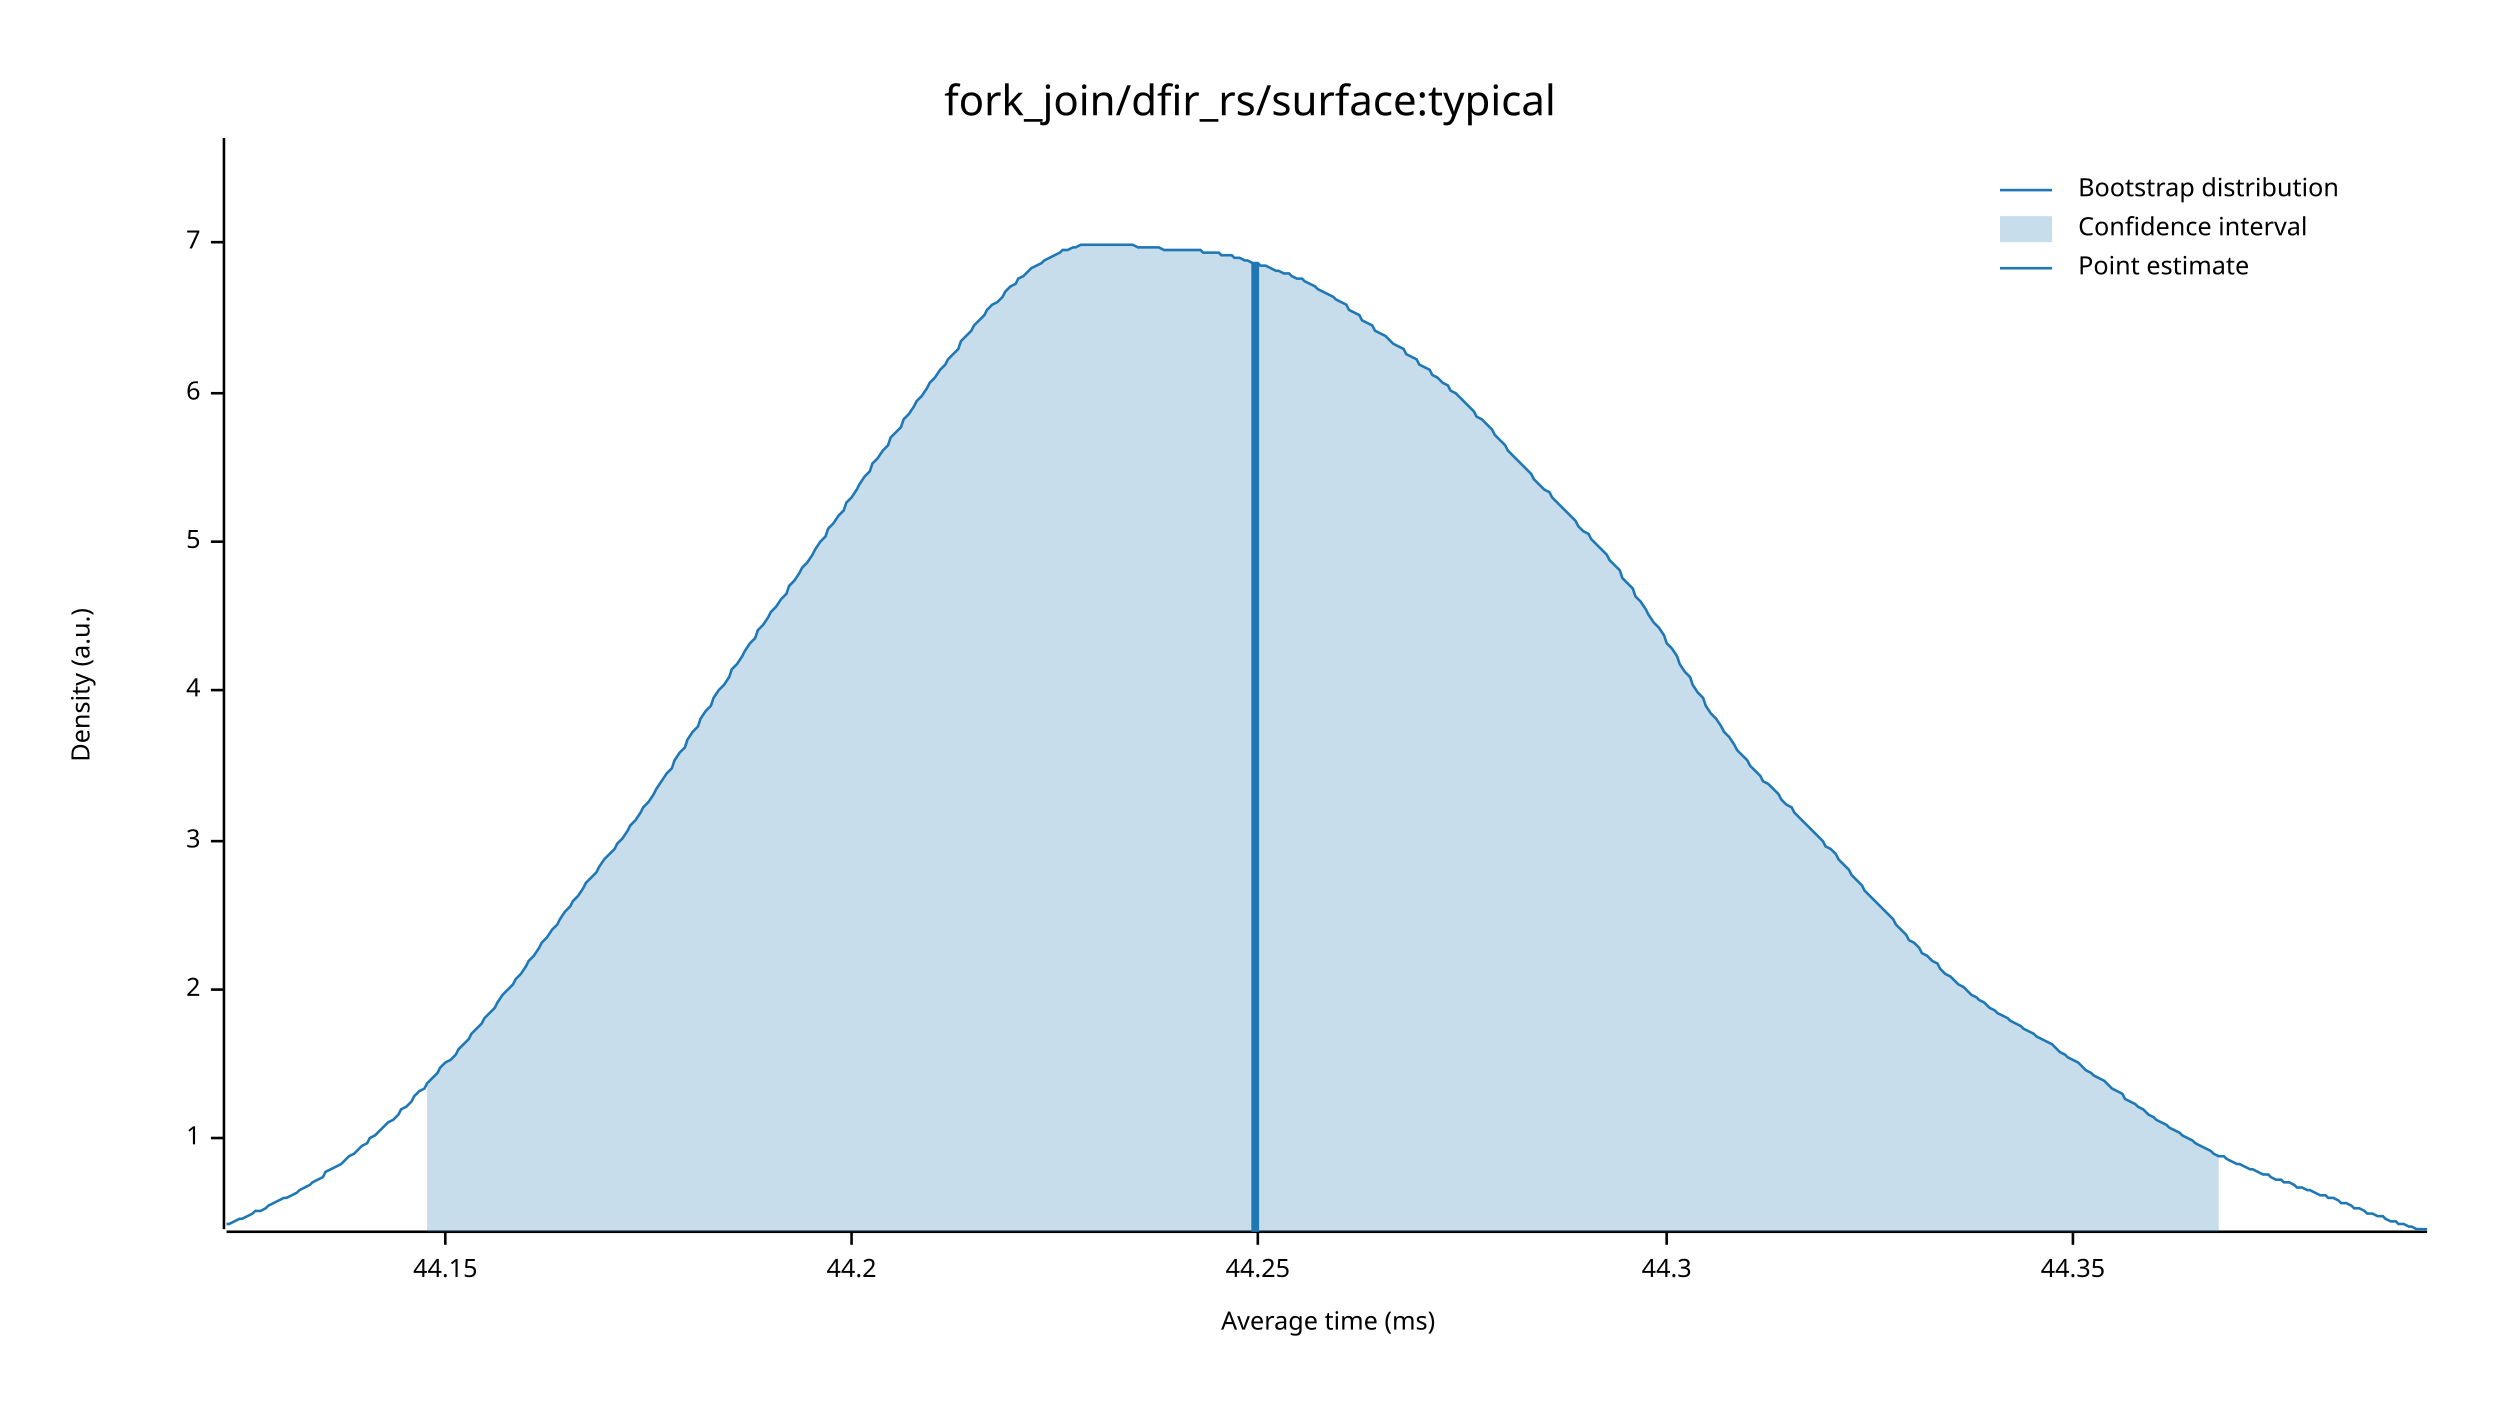
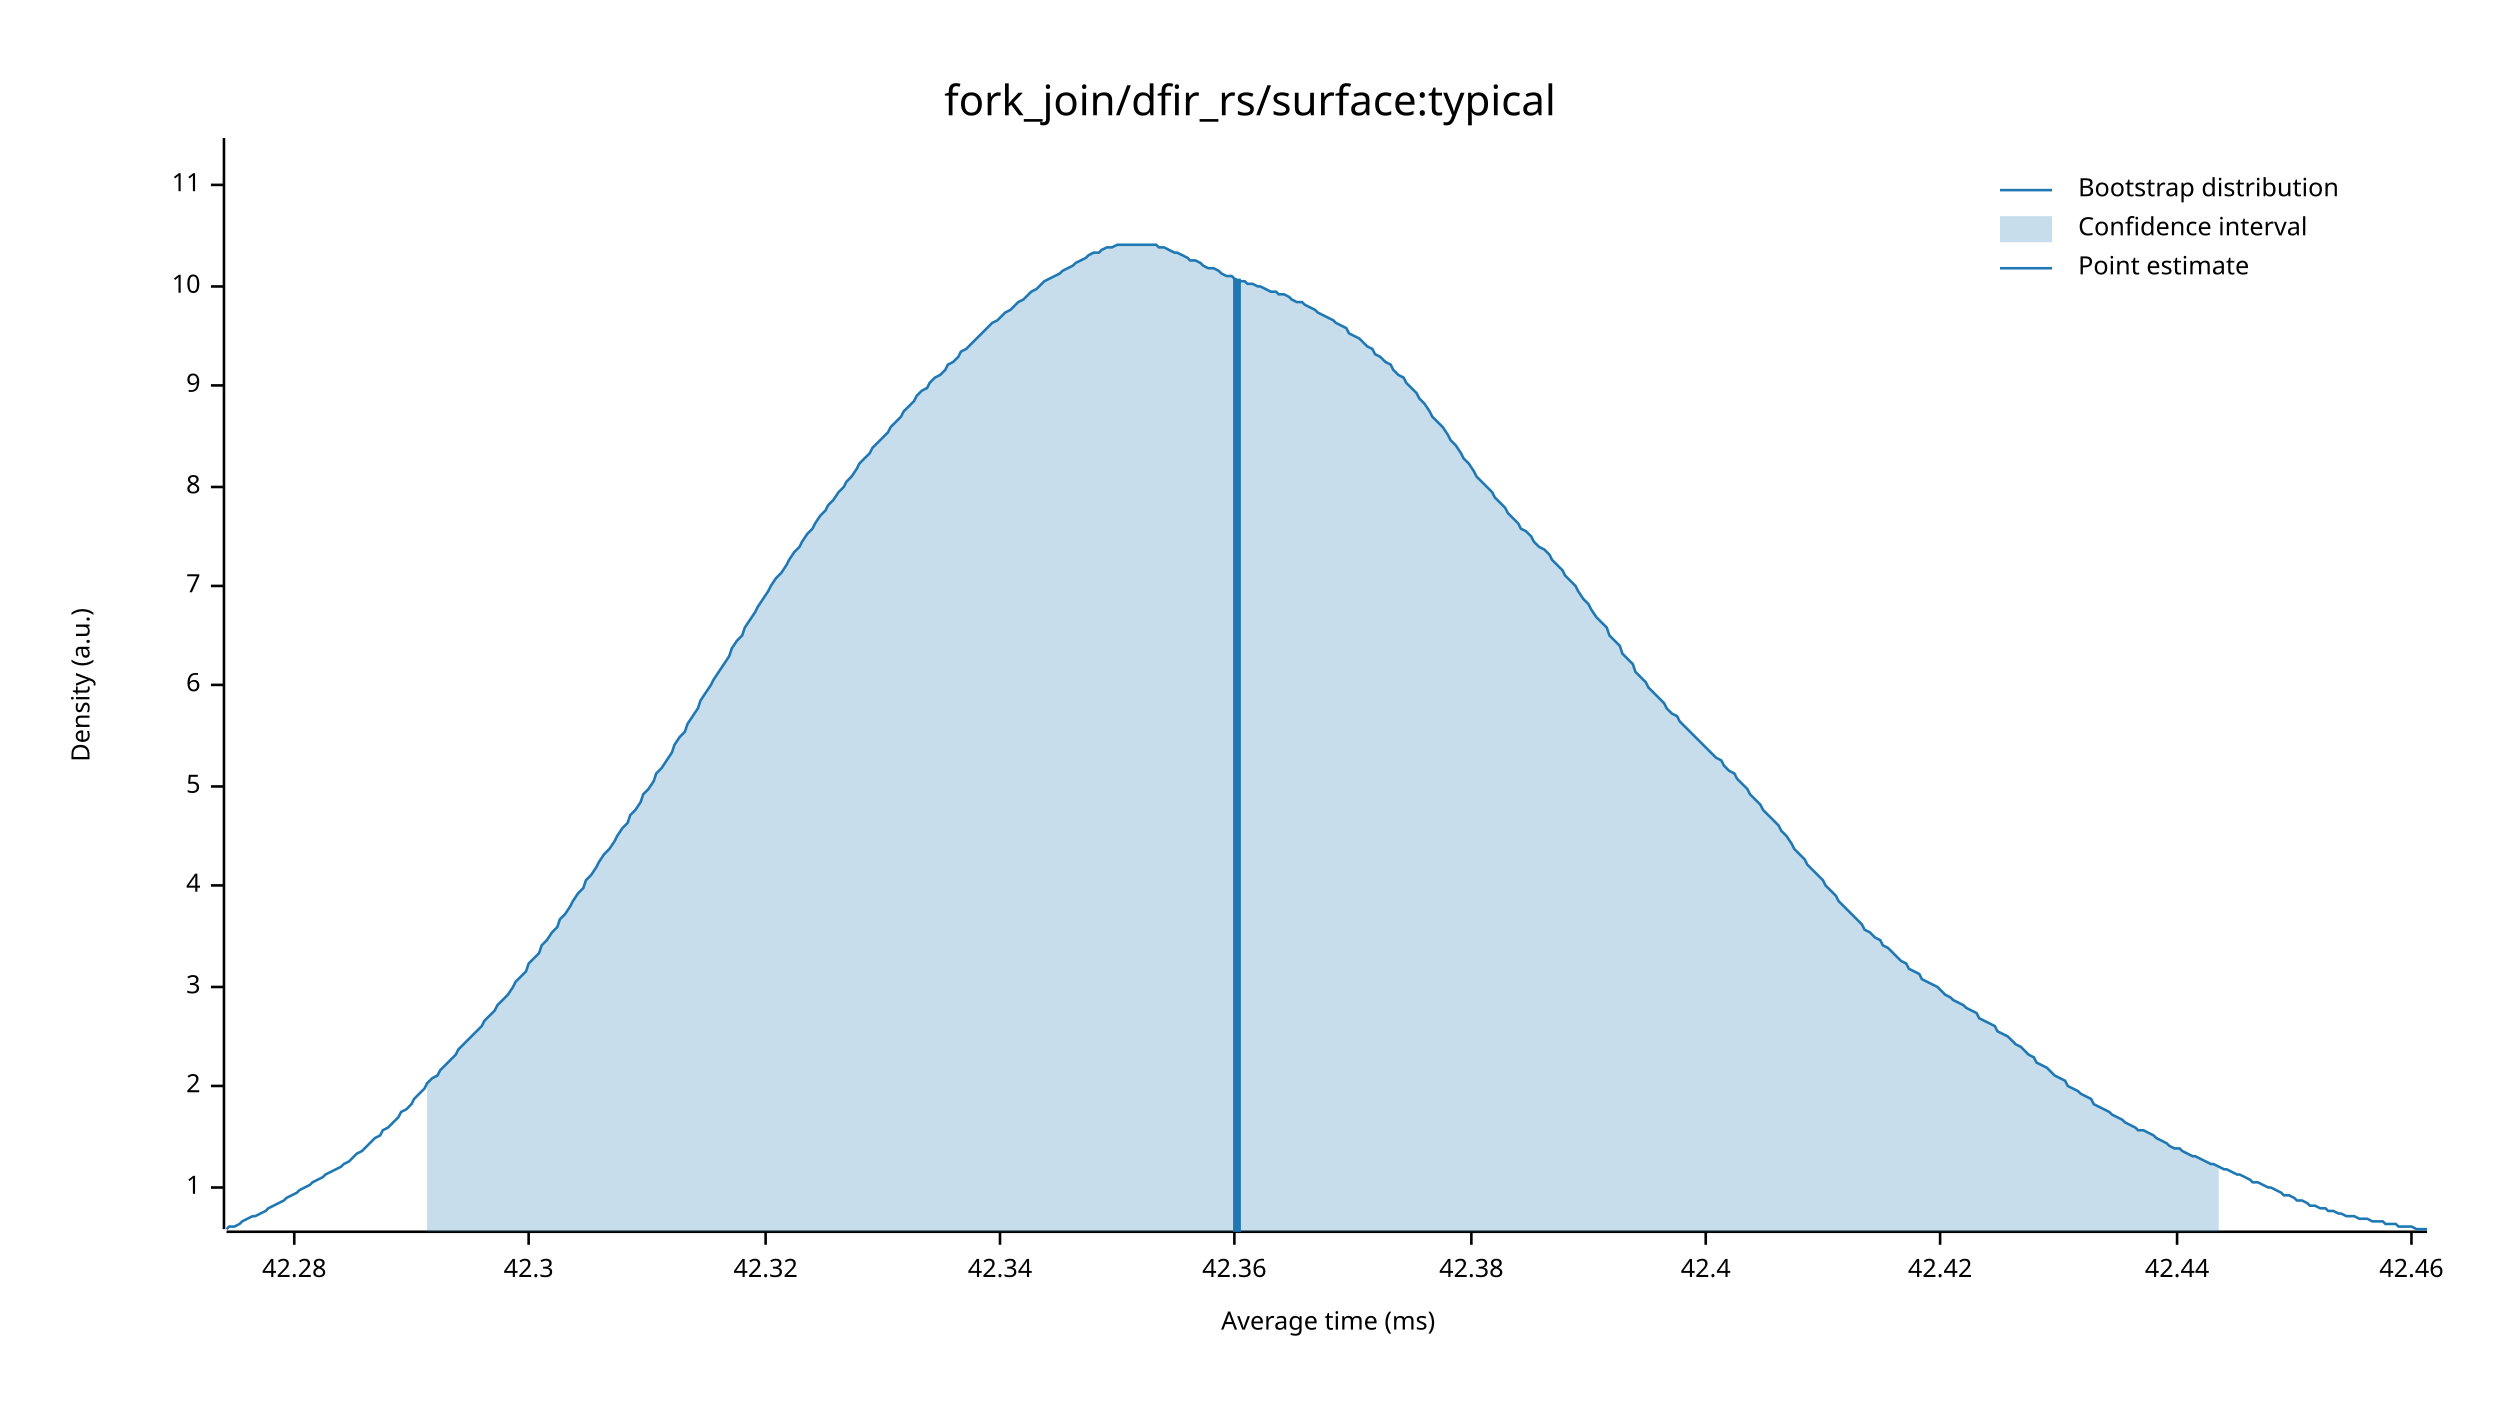
<svg xmlns="http://www.w3.org/2000/svg" width="960" height="540" viewBox="0 0 960 540">
  <text x="480" y="32" dy="0.76em" text-anchor="middle" font-family="sans-serif" font-size="16.129" opacity="1" fill="#000000">
fork_join/dfir_rs/surface:typical
</text>
  <text x="27" y="263" dy="0.76em" text-anchor="middle" font-family="sans-serif" font-size="9.677" opacity="1" fill="#000000" transform="rotate(270, 27, 263)">
Density (a.u.)
</text>
  <text x="510" y="513" dy="-0.5ex" text-anchor="middle" font-family="sans-serif" font-size="9.677" opacity="1" fill="#000000">
Average time (ms)
</text>
  <polyline fill="none" opacity="1" stroke="#000000" stroke-width="1" points="86,53 86,472 " />
-   <text x="77" y="437" dy="0.5ex" text-anchor="end" font-family="sans-serif" font-size="9.677" opacity="1" fill="#000000">
+   <text x="77" y="456" dy="0.5ex" text-anchor="end" font-family="sans-serif" font-size="9.677" opacity="1" fill="#000000">
1
</text>
-   <polyline fill="none" opacity="1" stroke="#000000" stroke-width="1" points="81,437 86,437 " />
-   <text x="77" y="380" dy="0.5ex" text-anchor="end" font-family="sans-serif" font-size="9.677" opacity="1" fill="#000000">
+   <polyline fill="none" opacity="1" stroke="#000000" stroke-width="1" points="81,456 86,456 " />
+   <text x="77" y="417" dy="0.5ex" text-anchor="end" font-family="sans-serif" font-size="9.677" opacity="1" fill="#000000">
2
</text>
-   <polyline fill="none" opacity="1" stroke="#000000" stroke-width="1" points="81,380 86,380 " />
-   <text x="77" y="323" dy="0.5ex" text-anchor="end" font-family="sans-serif" font-size="9.677" opacity="1" fill="#000000">
+   <polyline fill="none" opacity="1" stroke="#000000" stroke-width="1" points="81,417 86,417 " />
+   <text x="77" y="379" dy="0.5ex" text-anchor="end" font-family="sans-serif" font-size="9.677" opacity="1" fill="#000000">
3
</text>
-   <polyline fill="none" opacity="1" stroke="#000000" stroke-width="1" points="81,323 86,323 " />
-   <text x="77" y="265" dy="0.5ex" text-anchor="end" font-family="sans-serif" font-size="9.677" opacity="1" fill="#000000">
+   <polyline fill="none" opacity="1" stroke="#000000" stroke-width="1" points="81,379 86,379 " />
+   <text x="77" y="340" dy="0.5ex" text-anchor="end" font-family="sans-serif" font-size="9.677" opacity="1" fill="#000000">
4
</text>
-   <polyline fill="none" opacity="1" stroke="#000000" stroke-width="1" points="81,265 86,265 " />
-   <text x="77" y="208" dy="0.5ex" text-anchor="end" font-family="sans-serif" font-size="9.677" opacity="1" fill="#000000">
+   <polyline fill="none" opacity="1" stroke="#000000" stroke-width="1" points="81,340 86,340 " />
+   <text x="77" y="302" dy="0.5ex" text-anchor="end" font-family="sans-serif" font-size="9.677" opacity="1" fill="#000000">
5
</text>
-   <polyline fill="none" opacity="1" stroke="#000000" stroke-width="1" points="81,208 86,208 " />
-   <text x="77" y="151" dy="0.5ex" text-anchor="end" font-family="sans-serif" font-size="9.677" opacity="1" fill="#000000">
+   <polyline fill="none" opacity="1" stroke="#000000" stroke-width="1" points="81,302 86,302 " />
+   <text x="77" y="263" dy="0.5ex" text-anchor="end" font-family="sans-serif" font-size="9.677" opacity="1" fill="#000000">
6
</text>
-   <polyline fill="none" opacity="1" stroke="#000000" stroke-width="1" points="81,151 86,151 " />
-   <text x="77" y="93" dy="0.5ex" text-anchor="end" font-family="sans-serif" font-size="9.677" opacity="1" fill="#000000">
+   <polyline fill="none" opacity="1" stroke="#000000" stroke-width="1" points="81,263 86,263 " />
+   <text x="77" y="225" dy="0.5ex" text-anchor="end" font-family="sans-serif" font-size="9.677" opacity="1" fill="#000000">
7
</text>
-   <polyline fill="none" opacity="1" stroke="#000000" stroke-width="1" points="81,93 86,93 " />
+   <polyline fill="none" opacity="1" stroke="#000000" stroke-width="1" points="81,225 86,225 " />
+   <text x="77" y="187" dy="0.5ex" text-anchor="end" font-family="sans-serif" font-size="9.677" opacity="1" fill="#000000">
+ 8
+ </text>
+   <polyline fill="none" opacity="1" stroke="#000000" stroke-width="1" points="81,187 86,187 " />
+   <text x="77" y="148" dy="0.5ex" text-anchor="end" font-family="sans-serif" font-size="9.677" opacity="1" fill="#000000">
+ 9
+ </text>
+   <polyline fill="none" opacity="1" stroke="#000000" stroke-width="1" points="81,148 86,148 " />
+   <text x="77" y="110" dy="0.5ex" text-anchor="end" font-family="sans-serif" font-size="9.677" opacity="1" fill="#000000">
+ 10
+ </text>
+   <polyline fill="none" opacity="1" stroke="#000000" stroke-width="1" points="81,110 86,110 " />
+   <text x="77" y="71" dy="0.5ex" text-anchor="end" font-family="sans-serif" font-size="9.677" opacity="1" fill="#000000">
+ 11
+ </text>
+   <polyline fill="none" opacity="1" stroke="#000000" stroke-width="1" points="81,71 86,71 " />
  <polyline fill="none" opacity="1" stroke="#000000" stroke-width="1" points="87,473 932,473 " />
-   <text x="171" y="483" dy="0.76em" text-anchor="middle" font-family="sans-serif" font-size="9.677" opacity="1" fill="#000000">
- 44.15
+   <text x="113" y="483" dy="0.76em" text-anchor="middle" font-family="sans-serif" font-size="9.677" opacity="1" fill="#000000">
+ 42.28
</text>
-   <polyline fill="none" opacity="1" stroke="#000000" stroke-width="1" points="171,473 171,478 " />
-   <text x="327" y="483" dy="0.76em" text-anchor="middle" font-family="sans-serif" font-size="9.677" opacity="1" fill="#000000">
- 44.2
+   <polyline fill="none" opacity="1" stroke="#000000" stroke-width="1" points="113,473 113,478 " />
+   <text x="203" y="483" dy="0.76em" text-anchor="middle" font-family="sans-serif" font-size="9.677" opacity="1" fill="#000000">
+ 42.3
</text>
-   <polyline fill="none" opacity="1" stroke="#000000" stroke-width="1" points="327,473 327,478 " />
-   <text x="483" y="483" dy="0.76em" text-anchor="middle" font-family="sans-serif" font-size="9.677" opacity="1" fill="#000000">
- 44.25
+   <polyline fill="none" opacity="1" stroke="#000000" stroke-width="1" points="203,473 203,478 " />
+   <text x="294" y="483" dy="0.76em" text-anchor="middle" font-family="sans-serif" font-size="9.677" opacity="1" fill="#000000">
+ 42.32
</text>
-   <polyline fill="none" opacity="1" stroke="#000000" stroke-width="1" points="483,473 483,478 " />
-   <text x="640" y="483" dy="0.76em" text-anchor="middle" font-family="sans-serif" font-size="9.677" opacity="1" fill="#000000">
- 44.3
+   <polyline fill="none" opacity="1" stroke="#000000" stroke-width="1" points="294,473 294,478 " />
+   <text x="384" y="483" dy="0.76em" text-anchor="middle" font-family="sans-serif" font-size="9.677" opacity="1" fill="#000000">
+ 42.34
</text>
-   <polyline fill="none" opacity="1" stroke="#000000" stroke-width="1" points="640,473 640,478 " />
-   <text x="796" y="483" dy="0.76em" text-anchor="middle" font-family="sans-serif" font-size="9.677" opacity="1" fill="#000000">
- 44.35
+   <polyline fill="none" opacity="1" stroke="#000000" stroke-width="1" points="384,473 384,478 " />
+   <text x="474" y="483" dy="0.76em" text-anchor="middle" font-family="sans-serif" font-size="9.677" opacity="1" fill="#000000">
+ 42.36
</text>
-   <polyline fill="none" opacity="1" stroke="#000000" stroke-width="1" points="796,473 796,478 " />
-   <polyline fill="none" opacity="1" stroke="#1F78B4" stroke-width="1" points="87,470 88,470 90,469 92,468 93,468 95,467 97,466 98,465 100,465 102,464 103,463 105,462 107,461 109,460 110,460 112,459 114,458 115,457 117,456 119,455 120,454 122,453 124,452 125,450 127,449 129,448 131,447 132,446 134,444 136,443 137,442 139,440 141,439 142,437 144,436 146,434 147,433 149,431 151,430 153,428 154,426 156,425 158,423 159,421 161,419 163,418 164,416 166,414 168,412 169,410 171,408 173,407 175,405 176,403 178,401 180,399 181,397 183,395 185,393 186,391 188,389 190,387 191,385 193,382 195,380 197,378 198,376 200,374 202,371 203,369 205,367 207,364 208,362 210,360 212,357 214,355 215,353 217,350 219,348 220,346 222,344 224,341 225,339 227,337 229,335 230,333 232,330 234,328 236,326 237,324 239,322 241,319 242,317 244,315 246,312 247,310 249,308 251,305 252,303 254,300 256,297 258,295 259,292 261,289 263,287 264,284 266,281 268,279 269,276 271,273 273,271 274,268 276,265 278,263 280,260 281,257 283,255 285,252 286,250 288,247 290,245 291,242 293,240 295,237 296,235 298,233 300,230 302,228 303,225 305,223 307,220 308,218 310,216 312,213 313,211 315,208 317,206 318,203 320,201 322,198 324,196 325,193 327,191 329,188 330,186 332,183 334,181 335,178 337,176 339,173 341,171 342,168 344,166 346,164 347,161 349,159 351,156 352,154 354,152 356,149 357,147 359,145 361,142 363,140 364,138 366,136 368,134 369,131 371,129 373,127 374,125 376,123 378,121 379,119 381,117 383,116 385,114 386,112 388,110 390,109 391,107 393,106 395,104 396,103 398,102 400,101 401,100 403,99 405,98 407,97 408,96 410,96 412,95 413,95 415,94 417,94 418,94 420,94 422,94 423,94 425,94 427,94 429,94 430,94 432,94 434,94 435,94 437,95 439,95 440,95 442,95 444,95 445,95 447,96 449,96 451,96 452,96 454,96 456,96 457,96 459,96 461,96 462,97 464,97 466,97 468,97 469,98 471,98 473,98 474,99 476,99 478,100 479,100 481,101 483,101 484,102 486,102 488,103 490,104 491,104 493,105 495,105 496,106 498,107 500,107 501,108 503,109 505,110 506,111 508,112 510,113 512,114 513,115 515,116 517,117 518,119 520,120 522,121 523,123 525,124 527,125 528,127 530,128 532,129 534,131 535,132 537,133 539,134 540,136 542,137 544,138 545,140 547,141 549,142 550,144 552,145 554,147 556,148 557,150 559,151 561,153 562,154 564,156 566,158 567,160 569,161 571,163 573,165 574,167 576,169 578,171 579,173 581,175 583,177 584,178 586,180 588,182 589,184 591,186 593,188 595,189 596,191 598,193 600,195 601,196 603,198 605,200 606,202 608,204 610,205 611,207 613,209 615,211 617,213 618,215 620,217 622,219 623,222 625,224 627,226 628,229 630,231 632,234 633,236 635,239 637,241 639,244 640,247 642,249 644,252 645,255 647,258 649,260 650,263 652,266 654,268 655,271 657,274 659,276 661,279 662,281 664,283 666,286 667,288 669,290 671,292 672,294 674,296 676,298 677,300 679,301 681,303 683,305 684,307 686,309 688,310 689,312 691,314 693,316 694,317 696,319 698,321 700,323 701,325 703,326 705,328 706,330 708,332 710,334 711,336 713,338 715,340 716,342 718,344 720,346 722,348 723,349 725,351 727,353 728,355 730,357 732,359 733,361 735,362 737,364 738,366 740,367 742,369 744,370 745,372 747,374 749,375 750,376 752,378 754,379 755,380 757,382 759,383 760,384 762,385 764,387 766,388 767,389 769,390 771,391 772,392 774,393 776,394 777,395 779,396 781,397 782,398 784,399 786,400 788,401 789,402 791,404 793,405 794,406 796,407 798,408 799,409 801,411 803,412 804,413 806,414 808,415 810,417 811,418 813,419 815,420 816,422 818,423 820,424 821,425 823,426 825,428 827,429 828,430 830,431 832,432 833,433 835,434 837,435 838,436 840,437 842,438 843,439 845,440 847,441 849,442 850,443 852,444 854,444 855,445 857,446 859,447 860,447 862,448 864,449 865,449 867,450 869,451 871,451 872,452 874,453 876,453 877,454 879,454 881,455 882,456 884,456 886,457 887,457 889,458 891,459 893,459 894,460 896,460 898,461 899,462 901,462 903,463 904,464 906,464 908,465 909,466 911,466 913,467 915,467 916,468 918,469 920,469 921,470 923,470 925,471 926,471 928,472 930,472 932,472 " />
-   <polygon opacity="0.25" fill="#1F78B4" points="164,416 166,414 168,412 169,410 171,408 173,407 175,405 176,403 178,401 180,399 181,397 183,395 185,393 186,391 188,389 190,387 191,385 193,382 195,380 197,378 198,376 200,374 202,371 203,369 205,367 207,364 208,362 210,360 212,357 214,355 215,353 217,350 219,348 220,346 222,344 224,341 225,339 227,337 229,335 230,333 232,330 234,328 236,326 237,324 239,322 241,319 242,317 244,315 246,312 247,310 249,308 251,305 252,303 254,300 256,297 258,295 259,292 261,289 263,287 264,284 266,281 268,279 269,276 271,273 273,271 274,268 276,265 278,263 280,260 281,257 283,255 285,252 286,250 288,247 290,245 291,242 293,240 295,237 296,235 298,233 300,230 302,228 303,225 305,223 307,220 308,218 310,216 312,213 313,211 315,208 317,206 318,203 320,201 322,198 324,196 325,193 327,191 329,188 330,186 332,183 334,181 335,178 337,176 339,173 341,171 342,168 344,166 346,164 347,161 349,159 351,156 352,154 354,152 356,149 357,147 359,145 361,142 363,140 364,138 366,136 368,134 369,131 371,129 373,127 374,125 376,123 378,121 379,119 381,117 383,116 385,114 386,112 388,110 390,109 391,107 393,106 395,104 396,103 398,102 400,101 401,100 403,99 405,98 407,97 408,96 410,96 412,95 413,95 415,94 417,94 418,94 420,94 422,94 423,94 425,94 427,94 429,94 430,94 432,94 434,94 435,94 437,95 439,95 440,95 442,95 444,95 445,95 447,96 449,96 451,96 452,96 454,96 456,96 457,96 459,96 461,96 462,97 464,97 466,97 468,97 469,98 471,98 473,98 474,99 476,99 478,100 479,100 481,101 483,101 484,102 486,102 488,103 490,104 491,104 493,105 495,105 496,106 498,107 500,107 501,108 503,109 505,110 506,111 508,112 510,113 512,114 513,115 515,116 517,117 518,119 520,120 522,121 523,123 525,124 527,125 528,127 530,128 532,129 534,131 535,132 537,133 539,134 540,136 542,137 544,138 545,140 547,141 549,142 550,144 552,145 554,147 556,148 557,150 559,151 561,153 562,154 564,156 566,158 567,160 569,161 571,163 573,165 574,167 576,169 578,171 579,173 581,175 583,177 584,178 586,180 588,182 589,184 591,186 593,188 595,189 596,191 598,193 600,195 601,196 603,198 605,200 606,202 608,204 610,205 611,207 613,209 615,211 617,213 618,215 620,217 622,219 623,222 625,224 627,226 628,229 630,231 632,234 633,236 635,239 637,241 639,244 640,247 642,249 644,252 645,255 647,258 649,260 650,263 652,266 654,268 655,271 657,274 659,276 661,279 662,281 664,283 666,286 667,288 669,290 671,292 672,294 674,296 676,298 677,300 679,301 681,303 683,305 684,307 686,309 688,310 689,312 691,314 693,316 694,317 696,319 698,321 700,323 701,325 703,326 705,328 706,330 708,332 710,334 711,336 713,338 715,340 716,342 718,344 720,346 722,348 723,349 725,351 727,353 728,355 730,357 732,359 733,361 735,362 737,364 738,366 740,367 742,369 744,370 745,372 747,374 749,375 750,376 752,378 754,379 755,380 757,382 759,383 760,384 762,385 764,387 766,388 767,389 769,390 771,391 772,392 774,393 776,394 777,395 779,396 781,397 782,398 784,399 786,400 788,401 789,402 791,404 793,405 794,406 796,407 798,408 799,409 801,411 803,412 804,413 806,414 808,415 810,417 811,418 813,419 815,420 816,422 818,423 820,424 821,425 823,426 825,428 827,429 828,430 830,431 832,432 833,433 835,434 837,435 838,436 840,437 842,438 843,439 845,440 847,441 849,442 850,443 852,444 852,473 164,473 " />
-   <polyline fill="none" opacity="1" stroke="#1F78B4" stroke-width="3" points="482,473 482,101 " />
+   <polyline fill="none" opacity="1" stroke="#000000" stroke-width="1" points="474,473 474,478 " />
+   <text x="565" y="483" dy="0.76em" text-anchor="middle" font-family="sans-serif" font-size="9.677" opacity="1" fill="#000000">
+ 42.38
+ </text>
+   <polyline fill="none" opacity="1" stroke="#000000" stroke-width="1" points="565,473 565,478 " />
+   <text x="655" y="483" dy="0.76em" text-anchor="middle" font-family="sans-serif" font-size="9.677" opacity="1" fill="#000000">
+ 42.4
+ </text>
+   <polyline fill="none" opacity="1" stroke="#000000" stroke-width="1" points="655,473 655,478 " />
+   <text x="745" y="483" dy="0.76em" text-anchor="middle" font-family="sans-serif" font-size="9.677" opacity="1" fill="#000000">
+ 42.42
+ </text>
+   <polyline fill="none" opacity="1" stroke="#000000" stroke-width="1" points="745,473 745,478 " />
+   <text x="836" y="483" dy="0.76em" text-anchor="middle" font-family="sans-serif" font-size="9.677" opacity="1" fill="#000000">
+ 42.44
+ </text>
+   <polyline fill="none" opacity="1" stroke="#000000" stroke-width="1" points="836,473 836,478 " />
+   <text x="926" y="483" dy="0.76em" text-anchor="middle" font-family="sans-serif" font-size="9.677" opacity="1" fill="#000000">
+ 42.46
+ </text>
+   <polyline fill="none" opacity="1" stroke="#000000" stroke-width="1" points="926,473 926,478 " />
+   <polyline fill="none" opacity="1" stroke="#1F78B4" stroke-width="1" points="87,472 88,471 90,471 92,470 93,469 95,468 97,467 98,467 100,466 102,465 103,464 105,463 107,462 109,461 110,460 112,459 114,458 115,457 117,456 119,455 120,454 122,453 124,452 125,451 127,450 129,449 131,448 132,447 134,446 136,444 137,443 139,442 141,440 142,439 144,437 146,436 147,434 149,433 151,431 153,429 154,427 156,426 158,424 159,422 161,420 163,418 164,416 166,414 168,413 169,411 171,409 173,407 175,405 176,403 178,401 180,399 181,398 183,396 185,394 186,392 188,390 190,388 191,386 193,384 195,382 197,379 198,377 200,375 202,373 203,370 205,368 207,366 208,363 210,361 212,358 214,356 215,353 217,351 219,348 220,346 222,343 224,341 225,338 227,336 229,333 230,331 232,328 234,326 236,323 237,321 239,318 241,316 242,313 244,311 246,308 247,305 249,303 251,300 252,297 254,295 256,292 258,289 259,286 261,283 263,281 264,278 266,275 268,272 269,269 271,266 273,263 274,261 276,258 278,255 280,252 281,249 283,246 285,244 286,241 288,238 290,235 291,233 293,230 295,227 296,225 298,222 300,220 302,217 303,215 305,212 307,210 308,208 310,205 312,203 313,201 315,198 317,196 318,194 320,192 322,189 324,187 325,185 327,183 329,180 330,178 332,176 334,174 335,172 337,170 339,168 341,166 342,164 344,162 346,160 347,158 349,156 351,154 352,152 354,150 356,149 357,147 359,145 361,144 363,142 364,140 366,139 368,137 369,135 371,134 373,132 374,131 376,129 378,127 379,126 381,124 383,123 385,121 386,120 388,119 390,117 391,116 393,115 395,113 396,112 398,111 400,109 401,108 403,107 405,106 407,105 408,104 410,103 412,102 413,101 415,100 417,99 418,98 420,97 422,97 423,96 425,95 427,95 429,94 430,94 432,94 434,94 435,94 437,94 439,94 440,94 442,94 444,94 445,95 447,95 449,96 451,97 452,97 454,98 456,99 457,100 459,100 461,101 462,102 464,103 466,103 468,104 469,105 471,106 473,106 474,107 476,108 478,108 479,109 481,109 483,110 484,110 486,111 488,112 490,112 491,113 493,113 495,114 496,115 498,116 500,116 501,117 503,118 505,119 506,120 508,121 510,122 512,123 513,124 515,125 517,126 518,128 520,129 522,130 523,131 525,133 527,134 528,136 530,137 532,139 534,140 535,142 537,144 539,145 540,147 542,149 544,151 545,153 547,155 549,158 550,160 552,162 554,164 556,167 557,169 559,171 561,174 562,176 564,178 566,181 567,183 569,185 571,187 573,189 574,191 576,193 578,195 579,197 581,199 583,201 584,203 586,204 588,206 589,208 591,210 593,211 595,213 596,215 598,217 600,219 601,221 603,223 605,225 606,227 608,230 610,232 611,234 613,237 615,239 617,241 618,244 620,246 622,248 623,251 625,253 627,255 628,258 630,260 632,262 633,264 635,266 637,268 639,270 640,272 642,274 644,275 645,277 647,279 649,281 650,282 652,284 654,286 655,287 657,289 659,291 661,292 662,294 664,296 666,297 667,299 669,301 671,303 672,305 674,307 676,309 677,311 679,313 681,315 683,317 684,319 686,321 688,324 689,326 691,328 693,330 694,332 696,334 698,336 700,338 701,340 703,342 705,344 706,346 708,348 710,350 711,351 713,353 715,355 716,357 718,358 720,360 722,361 723,363 725,364 727,366 728,367 730,369 732,370 733,372 735,373 737,374 738,376 740,377 742,378 744,379 745,380 747,382 749,383 750,384 752,385 754,386 755,387 757,388 759,389 760,391 762,392 764,393 766,394 767,396 769,397 771,398 772,399 774,401 776,402 777,403 779,405 781,406 782,408 784,409 786,410 788,412 789,413 791,414 793,415 794,417 796,418 798,419 799,420 801,421 803,422 804,424 806,425 808,426 810,427 811,428 813,429 815,430 816,431 818,432 820,433 821,434 823,434 825,435 827,436 828,437 830,438 832,439 833,440 835,441 837,441 838,442 840,443 842,444 843,444 845,445 847,446 849,447 850,447 852,448 854,449 855,449 857,450 859,451 860,451 862,452 864,453 865,454 867,454 869,455 871,456 872,456 874,457 876,458 877,459 879,459 881,460 882,461 884,461 886,462 887,463 889,463 891,464 893,464 894,465 896,465 898,466 899,466 901,467 903,467 904,467 906,468 908,468 909,468 911,469 913,469 915,469 916,470 918,470 920,470 921,471 923,471 925,471 926,471 928,472 930,472 932,472 " />
+   <polygon opacity="0.25" fill="#1F78B4" points="164,416 166,414 168,413 169,411 171,409 173,407 175,405 176,403 178,401 180,399 181,398 183,396 185,394 186,392 188,390 190,388 191,386 193,384 195,382 197,379 198,377 200,375 202,373 203,370 205,368 207,366 208,363 210,361 212,358 214,356 215,353 217,351 219,348 220,346 222,343 224,341 225,338 227,336 229,333 230,331 232,328 234,326 236,323 237,321 239,318 241,316 242,313 244,311 246,308 247,305 249,303 251,300 252,297 254,295 256,292 258,289 259,286 261,283 263,281 264,278 266,275 268,272 269,269 271,266 273,263 274,261 276,258 278,255 280,252 281,249 283,246 285,244 286,241 288,238 290,235 291,233 293,230 295,227 296,225 298,222 300,220 302,217 303,215 305,212 307,210 308,208 310,205 312,203 313,201 315,198 317,196 318,194 320,192 322,189 324,187 325,185 327,183 329,180 330,178 332,176 334,174 335,172 337,170 339,168 341,166 342,164 344,162 346,160 347,158 349,156 351,154 352,152 354,150 356,149 357,147 359,145 361,144 363,142 364,140 366,139 368,137 369,135 371,134 373,132 374,131 376,129 378,127 379,126 381,124 383,123 385,121 386,120 388,119 390,117 391,116 393,115 395,113 396,112 398,111 400,109 401,108 403,107 405,106 407,105 408,104 410,103 412,102 413,101 415,100 417,99 418,98 420,97 422,97 423,96 425,95 427,95 429,94 430,94 432,94 434,94 435,94 437,94 439,94 440,94 442,94 444,94 445,95 447,95 449,96 451,97 452,97 454,98 456,99 457,100 459,100 461,101 462,102 464,103 466,103 468,104 469,105 471,106 473,106 474,107 476,108 478,108 479,109 481,109 483,110 484,110 486,111 488,112 490,112 491,113 493,113 495,114 496,115 498,116 500,116 501,117 503,118 505,119 506,120 508,121 510,122 512,123 513,124 515,125 517,126 518,128 520,129 522,130 523,131 525,133 527,134 528,136 530,137 532,139 534,140 535,142 537,144 539,145 540,147 542,149 544,151 545,153 547,155 549,158 550,160 552,162 554,164 556,167 557,169 559,171 561,174 562,176 564,178 566,181 567,183 569,185 571,187 573,189 574,191 576,193 578,195 579,197 581,199 583,201 584,203 586,204 588,206 589,208 591,210 593,211 595,213 596,215 598,217 600,219 601,221 603,223 605,225 606,227 608,230 610,232 611,234 613,237 615,239 617,241 618,244 620,246 622,248 623,251 625,253 627,255 628,258 630,260 632,262 633,264 635,266 637,268 639,270 640,272 642,274 644,275 645,277 647,279 649,281 650,282 652,284 654,286 655,287 657,289 659,291 661,292 662,294 664,296 666,297 667,299 669,301 671,303 672,305 674,307 676,309 677,311 679,313 681,315 683,317 684,319 686,321 688,324 689,326 691,328 693,330 694,332 696,334 698,336 700,338 701,340 703,342 705,344 706,346 708,348 710,350 711,351 713,353 715,355 716,357 718,358 720,360 722,361 723,363 725,364 727,366 728,367 730,369 732,370 733,372 735,373 737,374 738,376 740,377 742,378 744,379 745,380 747,382 749,383 750,384 752,385 754,386 755,387 757,388 759,389 760,391 762,392 764,393 766,394 767,396 769,397 771,398 772,399 774,401 776,402 777,403 779,405 781,406 782,408 784,409 786,410 788,412 789,413 791,414 793,415 794,417 796,418 798,419 799,420 801,421 803,422 804,424 806,425 808,426 810,427 811,428 813,429 815,430 816,431 818,432 820,433 821,434 823,434 825,435 827,436 828,437 830,438 832,439 833,440 835,441 837,441 838,442 840,443 842,444 843,444 845,445 847,446 849,447 850,447 852,448 852,473 164,473 " />
+   <polyline fill="none" opacity="1" stroke="#1F78B4" stroke-width="3" points="475,473 475,107 " />
  <text x="798" y="68" dy="0.76em" text-anchor="start" font-family="sans-serif" font-size="9.677" opacity="1" fill="#000000">
Bootstrap distribution
</text>
  <text x="798" y="83" dy="0.76em" text-anchor="start" font-family="sans-serif" font-size="9.677" opacity="1" fill="#000000">
Confidence interval
</text>
  <text x="798" y="98" dy="0.76em" text-anchor="start" font-family="sans-serif" font-size="9.677" opacity="1" fill="#000000">
Point estimate
</text>
  <polyline fill="none" opacity="1" stroke="#1F78B4" stroke-width="1" points="768,73 788,73 " />
  <rect x="768" y="83" width="20" height="10" opacity="0.25" fill="#1F78B4" stroke="none" />
  <polyline fill="none" opacity="1" stroke="#1F78B4" stroke-width="1" points="768,103 788,103 " />
</svg>
